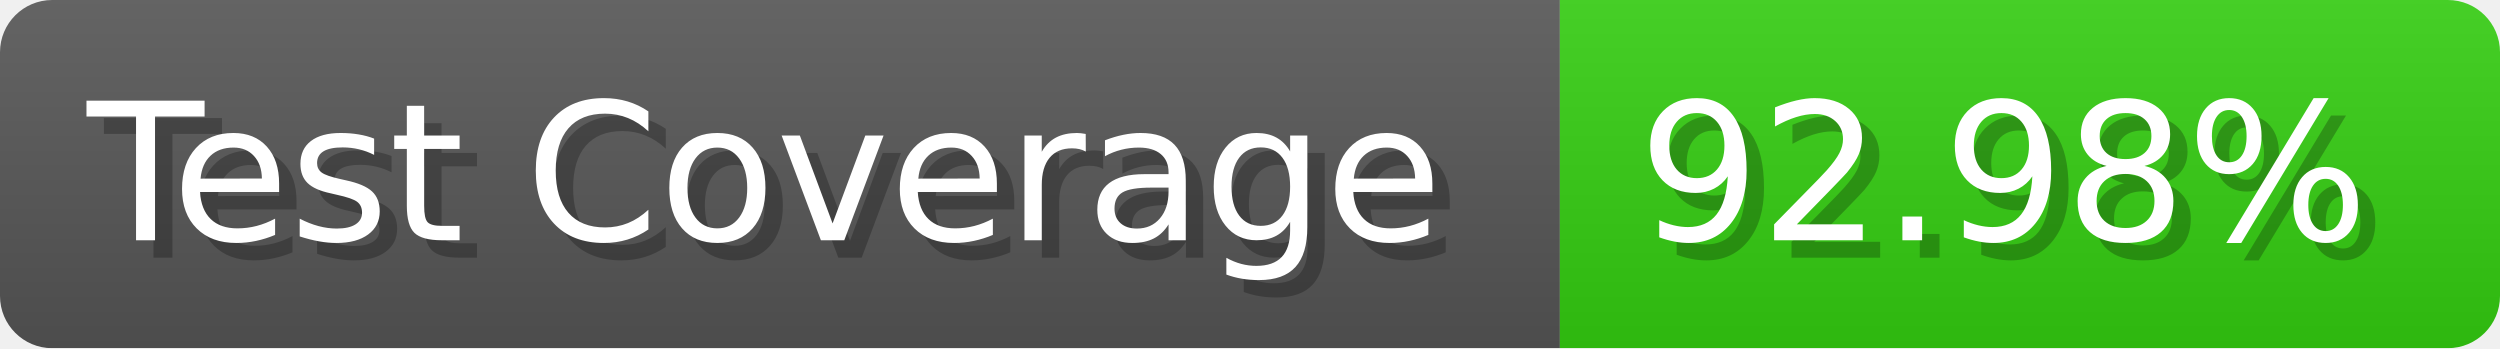
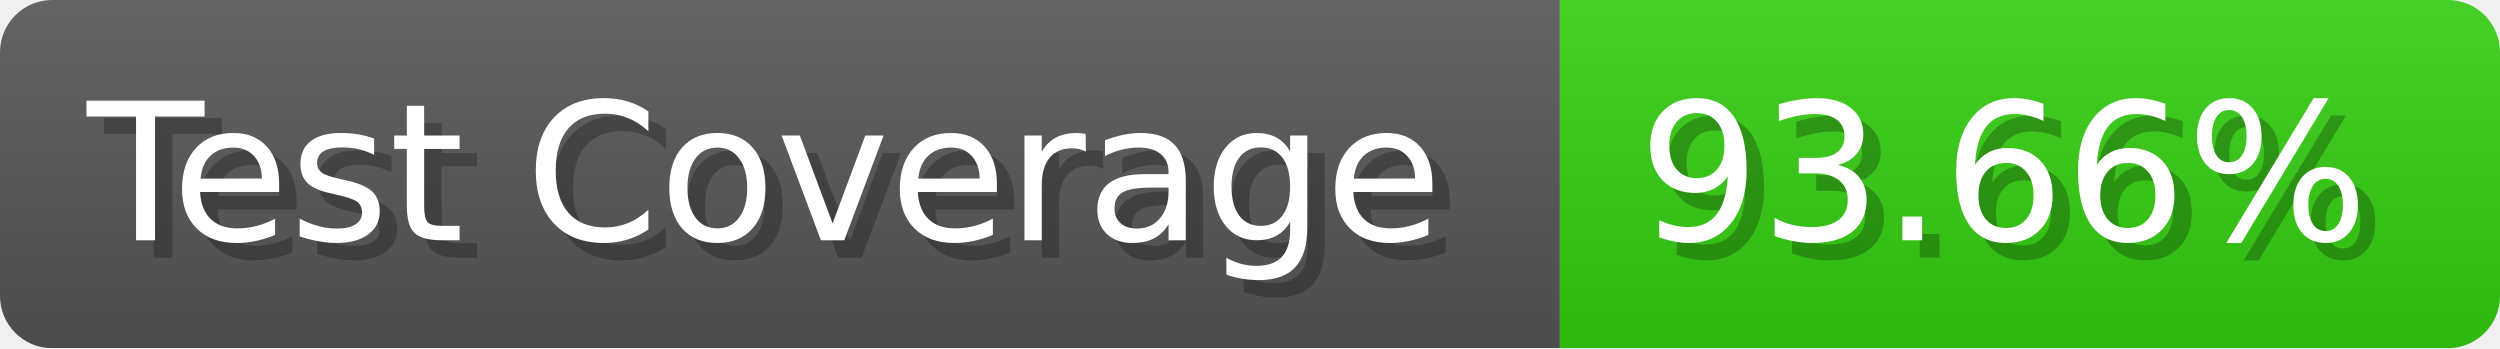
- <svg xmlns="http://www.w3.org/2000/svg" width="143.6" height="20" viewBox="0 0 1436 200" role="img" aria-label="Test Coverage: 92.98%">
+ <svg xmlns="http://www.w3.org/2000/svg" width="143.6" height="20" viewBox="0 0 1436 200" role="img" aria-label="Test Coverage: 93.66%">
  <linearGradient id="a" x2="0" y2="100%">
    <stop offset="0" stop-opacity=".1" stop-color="#EEE" />
    <stop offset="1" stop-opacity=".1" />
  </linearGradient>
  <mask id="m">
    <rect width="1436" height="200" rx="30" fill="#FFF" />
  </mask>
  <g mask="url(#m)">
    <rect width="896" height="200" fill="#555" />
    <rect width="540" height="200" fill="#3C1" x="896" />
    <rect width="1436" height="200" fill="url(#a)" />
  </g>
  <g aria-hidden="true" fill="#fff" text-anchor="start" font-family="Verdana,DejaVu Sans,sans-serif" font-size="110">
    <text x="60" y="148" textLength="796" fill="#000" opacity="0.25">Test Coverage</text>
    <text x="50" y="138" textLength="796">Test Coverage</text>
-     <text x="951" y="148" textLength="440" fill="#000" opacity="0.25">92.98%</text>
-     <text x="941" y="138" textLength="440">92.98%</text>
+     <text x="951" y="148" textLength="440" fill="#000" opacity="0.25">93.66%</text>
+     <text x="941" y="138" textLength="440">93.66%</text>
  </g>
</svg>
